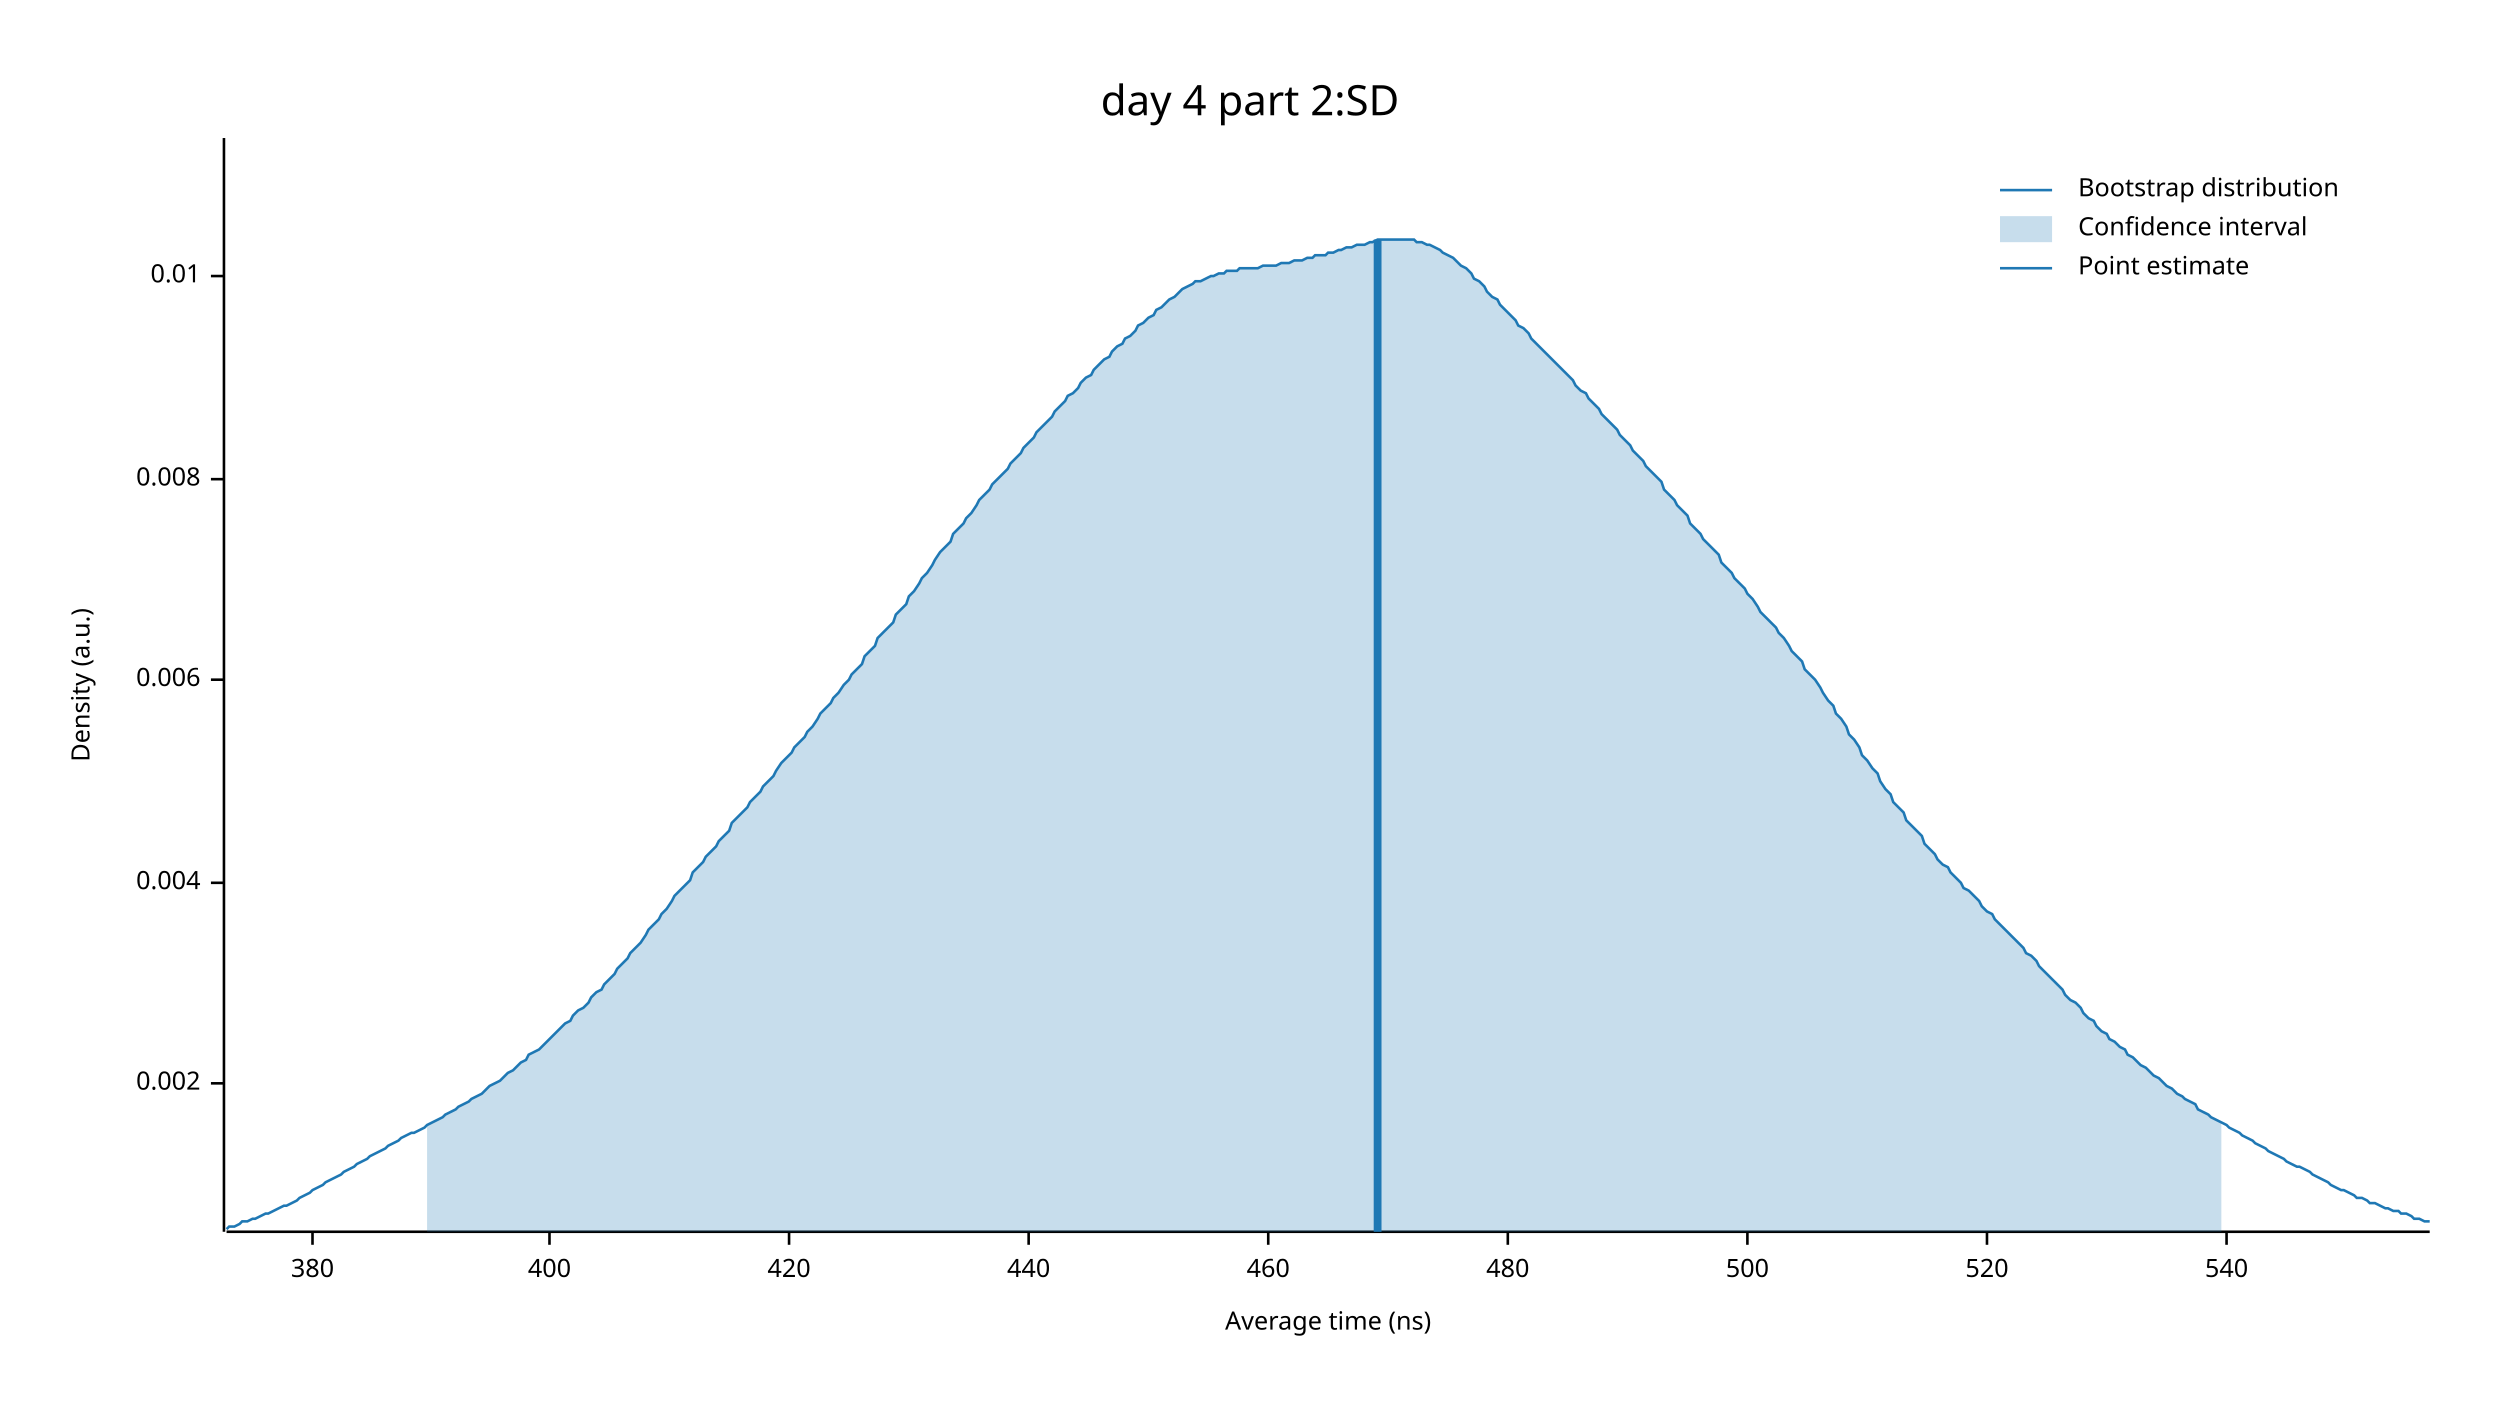
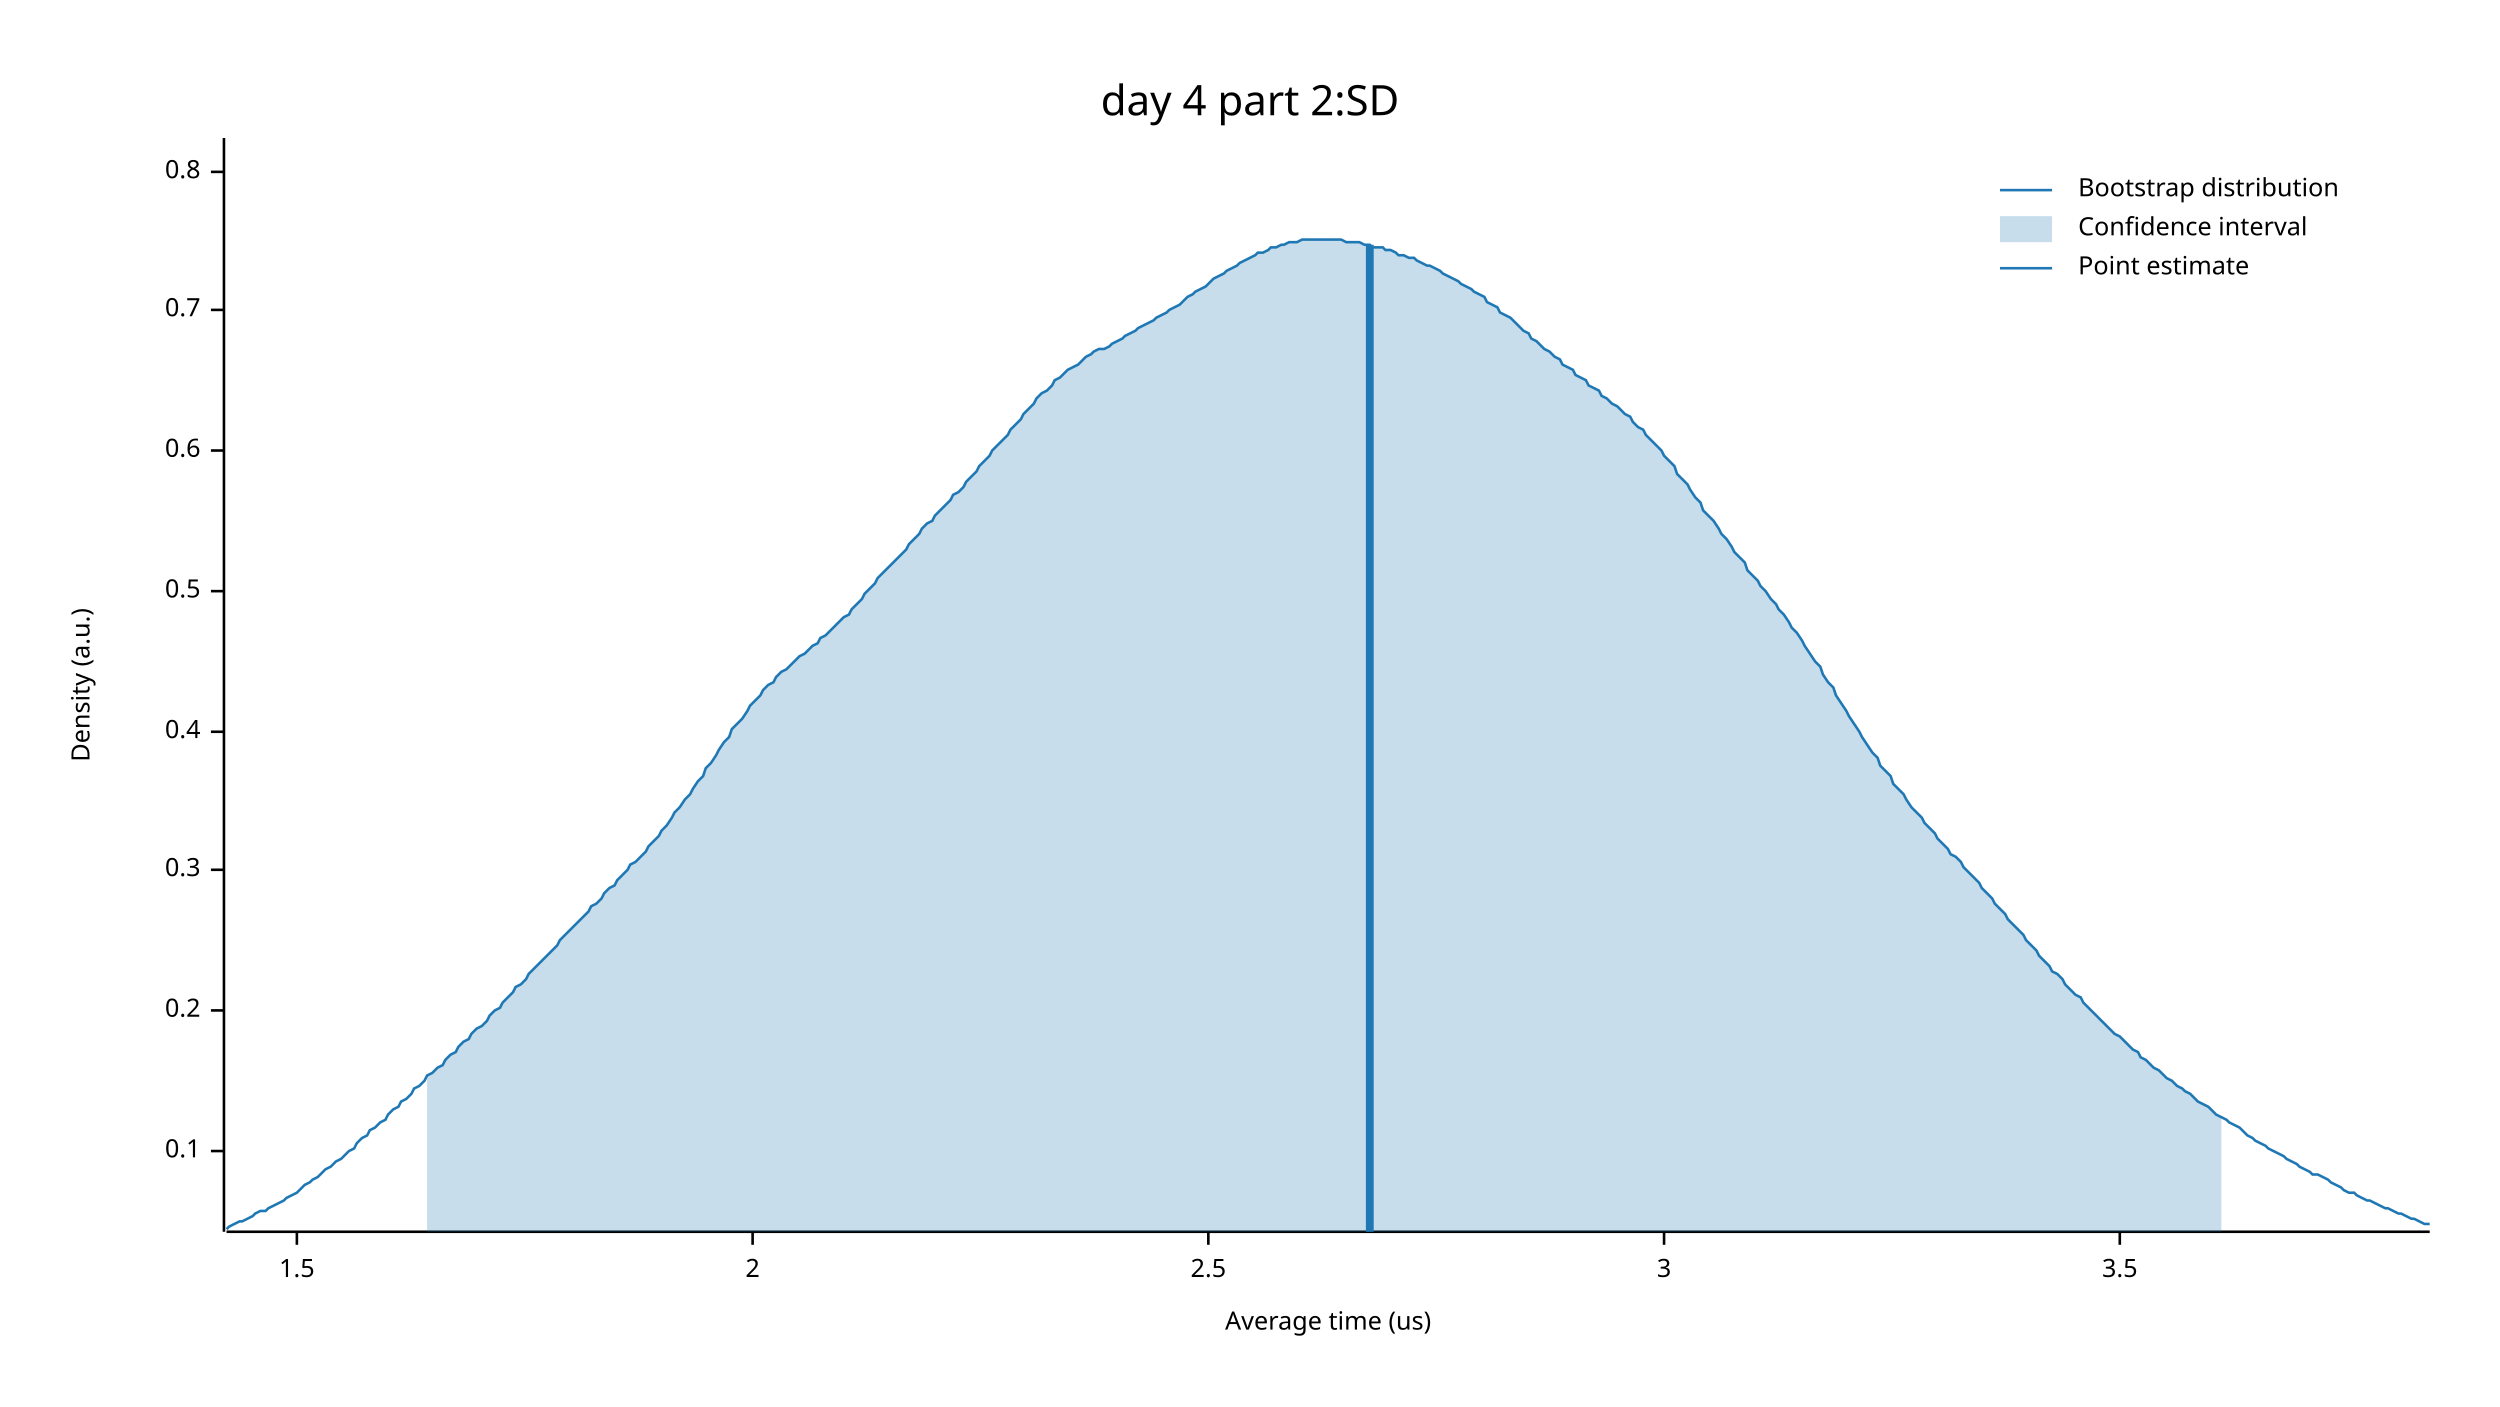
<svg xmlns="http://www.w3.org/2000/svg" width="960" height="540" viewBox="0 0 960 540">
  <text x="480" y="32" dy="0.76em" text-anchor="middle" font-family="sans-serif" font-size="16.129" opacity="1" fill="#000000">
day 4 part 2:SD
</text>
  <text x="27" y="263" dy="0.76em" text-anchor="middle" font-family="sans-serif" font-size="9.677" opacity="1" fill="#000000" transform="rotate(270, 27, 263)">
Density (a.u.)
</text>
  <text x="510" y="513" dy="-0.5ex" text-anchor="middle" font-family="sans-serif" font-size="9.677" opacity="1" fill="#000000">
- Average time (ns)
+ Average time (us)
</text>
  <polyline fill="none" opacity="1" stroke="#000000" stroke-width="1" points="86,53 86,473 " />
-   <text x="77" y="416" dy="0.5ex" text-anchor="end" font-family="sans-serif" font-size="9.677" opacity="1" fill="#000000">
- 0.002
+   <text x="77" y="442" dy="0.5ex" text-anchor="end" font-family="sans-serif" font-size="9.677" opacity="1" fill="#000000">
+ 0.1
</text>
-   <polyline fill="none" opacity="1" stroke="#000000" stroke-width="1" points="81,416 86,416 " />
-   <text x="77" y="339" dy="0.5ex" text-anchor="end" font-family="sans-serif" font-size="9.677" opacity="1" fill="#000000">
- 0.004
+   <polyline fill="none" opacity="1" stroke="#000000" stroke-width="1" points="81,442 86,442 " />
+   <text x="77" y="388" dy="0.5ex" text-anchor="end" font-family="sans-serif" font-size="9.677" opacity="1" fill="#000000">
+ 0.2
</text>
-   <polyline fill="none" opacity="1" stroke="#000000" stroke-width="1" points="81,339 86,339 " />
-   <text x="77" y="261" dy="0.5ex" text-anchor="end" font-family="sans-serif" font-size="9.677" opacity="1" fill="#000000">
- 0.006
+   <polyline fill="none" opacity="1" stroke="#000000" stroke-width="1" points="81,388 86,388 " />
+   <text x="77" y="334" dy="0.5ex" text-anchor="end" font-family="sans-serif" font-size="9.677" opacity="1" fill="#000000">
+ 0.3
</text>
-   <polyline fill="none" opacity="1" stroke="#000000" stroke-width="1" points="81,261 86,261 " />
-   <text x="77" y="184" dy="0.5ex" text-anchor="end" font-family="sans-serif" font-size="9.677" opacity="1" fill="#000000">
- 0.008
+   <polyline fill="none" opacity="1" stroke="#000000" stroke-width="1" points="81,334 86,334 " />
+   <text x="77" y="281" dy="0.5ex" text-anchor="end" font-family="sans-serif" font-size="9.677" opacity="1" fill="#000000">
+ 0.4
</text>
-   <polyline fill="none" opacity="1" stroke="#000000" stroke-width="1" points="81,184 86,184 " />
-   <text x="77" y="106" dy="0.5ex" text-anchor="end" font-family="sans-serif" font-size="9.677" opacity="1" fill="#000000">
- 0.01
+   <polyline fill="none" opacity="1" stroke="#000000" stroke-width="1" points="81,281 86,281 " />
+   <text x="77" y="227" dy="0.5ex" text-anchor="end" font-family="sans-serif" font-size="9.677" opacity="1" fill="#000000">
+ 0.5
</text>
-   <polyline fill="none" opacity="1" stroke="#000000" stroke-width="1" points="81,106 86,106 " />
+   <polyline fill="none" opacity="1" stroke="#000000" stroke-width="1" points="81,227 86,227 " />
+   <text x="77" y="173" dy="0.5ex" text-anchor="end" font-family="sans-serif" font-size="9.677" opacity="1" fill="#000000">
+ 0.6
+ </text>
+   <polyline fill="none" opacity="1" stroke="#000000" stroke-width="1" points="81,173 86,173 " />
+   <text x="77" y="119" dy="0.5ex" text-anchor="end" font-family="sans-serif" font-size="9.677" opacity="1" fill="#000000">
+ 0.7
+ </text>
+   <polyline fill="none" opacity="1" stroke="#000000" stroke-width="1" points="81,119 86,119 " />
+   <text x="77" y="66" dy="0.5ex" text-anchor="end" font-family="sans-serif" font-size="9.677" opacity="1" fill="#000000">
+ 0.8
+ </text>
+   <polyline fill="none" opacity="1" stroke="#000000" stroke-width="1" points="81,66 86,66 " />
  <polyline fill="none" opacity="1" stroke="#000000" stroke-width="1" points="87,473 933,473 " />
-   <text x="120" y="483" dy="0.76em" text-anchor="middle" font-family="sans-serif" font-size="9.677" opacity="1" fill="#000000">
- 380
+   <text x="114" y="483" dy="0.76em" text-anchor="middle" font-family="sans-serif" font-size="9.677" opacity="1" fill="#000000">
+ 1.5
</text>
-   <polyline fill="none" opacity="1" stroke="#000000" stroke-width="1" points="120,473 120,478 " />
-   <text x="211" y="483" dy="0.76em" text-anchor="middle" font-family="sans-serif" font-size="9.677" opacity="1" fill="#000000">
- 400
+   <polyline fill="none" opacity="1" stroke="#000000" stroke-width="1" points="114,473 114,478 " />
+   <text x="289" y="483" dy="0.76em" text-anchor="middle" font-family="sans-serif" font-size="9.677" opacity="1" fill="#000000">
+ 2
</text>
-   <polyline fill="none" opacity="1" stroke="#000000" stroke-width="1" points="211,473 211,478 " />
-   <text x="303" y="483" dy="0.76em" text-anchor="middle" font-family="sans-serif" font-size="9.677" opacity="1" fill="#000000">
- 420
+   <polyline fill="none" opacity="1" stroke="#000000" stroke-width="1" points="289,473 289,478 " />
+   <text x="464" y="483" dy="0.76em" text-anchor="middle" font-family="sans-serif" font-size="9.677" opacity="1" fill="#000000">
+ 2.5
</text>
-   <polyline fill="none" opacity="1" stroke="#000000" stroke-width="1" points="303,473 303,478 " />
-   <text x="395" y="483" dy="0.76em" text-anchor="middle" font-family="sans-serif" font-size="9.677" opacity="1" fill="#000000">
- 440
+   <polyline fill="none" opacity="1" stroke="#000000" stroke-width="1" points="464,473 464,478 " />
+   <text x="639" y="483" dy="0.76em" text-anchor="middle" font-family="sans-serif" font-size="9.677" opacity="1" fill="#000000">
+ 3
</text>
-   <polyline fill="none" opacity="1" stroke="#000000" stroke-width="1" points="395,473 395,478 " />
-   <text x="487" y="483" dy="0.76em" text-anchor="middle" font-family="sans-serif" font-size="9.677" opacity="1" fill="#000000">
- 460
+   <polyline fill="none" opacity="1" stroke="#000000" stroke-width="1" points="639,473 639,478 " />
+   <text x="814" y="483" dy="0.76em" text-anchor="middle" font-family="sans-serif" font-size="9.677" opacity="1" fill="#000000">
+ 3.5
</text>
-   <polyline fill="none" opacity="1" stroke="#000000" stroke-width="1" points="487,473 487,478 " />
-   <text x="579" y="483" dy="0.76em" text-anchor="middle" font-family="sans-serif" font-size="9.677" opacity="1" fill="#000000">
- 480
- </text>
-   <polyline fill="none" opacity="1" stroke="#000000" stroke-width="1" points="579,473 579,478 " />
-   <text x="671" y="483" dy="0.76em" text-anchor="middle" font-family="sans-serif" font-size="9.677" opacity="1" fill="#000000">
- 500
- </text>
-   <polyline fill="none" opacity="1" stroke="#000000" stroke-width="1" points="671,473 671,478 " />
-   <text x="763" y="483" dy="0.76em" text-anchor="middle" font-family="sans-serif" font-size="9.677" opacity="1" fill="#000000">
- 520
- </text>
-   <polyline fill="none" opacity="1" stroke="#000000" stroke-width="1" points="763,473 763,478 " />
-   <text x="855" y="483" dy="0.76em" text-anchor="middle" font-family="sans-serif" font-size="9.677" opacity="1" fill="#000000">
- 540
- </text>
-   <polyline fill="none" opacity="1" stroke="#000000" stroke-width="1" points="855,473 855,478 " />
-   <polyline fill="none" opacity="1" stroke="#1F78B4" stroke-width="1" points="87,472 88,471 90,471 92,470 93,469 95,469 97,468 98,468 100,467 102,466 103,466 105,465 107,464 109,463 110,463 112,462 114,461 115,460 117,459 119,458 120,457 122,456 124,455 125,454 127,453 129,452 131,451 132,450 134,449 136,448 137,447 139,446 141,445 142,444 144,443 146,442 148,441 149,440 151,439 153,438 154,437 156,436 158,435 159,435 161,434 163,433 164,432 166,431 168,430 170,429 171,428 173,427 175,426 176,425 178,424 180,423 181,422 183,421 185,420 187,418 188,417 190,416 192,415 193,414 195,412 197,411 198,410 200,408 202,407 203,405 205,404 207,403 209,401 210,400 212,398 214,396 215,395 217,393 219,392 220,390 222,388 224,387 226,385 227,383 229,381 231,380 232,378 234,376 236,374 237,372 239,370 241,368 242,366 244,364 246,362 248,359 249,357 251,355 253,353 254,351 256,349 258,346 259,344 261,342 263,340 265,338 266,335 268,333 270,331 271,329 273,327 275,325 276,323 278,321 280,319 281,316 283,314 285,312 287,310 288,308 290,306 292,304 293,302 295,300 297,298 298,296 300,293 302,291 304,289 305,287 307,285 309,283 310,281 312,279 314,276 315,274 317,272 319,270 320,268 322,266 324,263 326,261 327,259 329,257 331,255 332,252 334,250 336,248 337,245 339,243 341,241 343,239 344,236 346,234 348,232 349,229 351,227 353,224 354,222 356,220 358,217 359,215 361,212 363,210 365,208 366,205 368,203 370,201 371,199 373,197 375,194 376,192 378,190 380,188 381,186 383,184 385,182 387,180 388,178 390,176 392,174 393,172 395,170 397,168 398,166 400,164 402,162 404,160 405,158 407,156 409,154 410,152 412,151 414,149 415,147 417,145 419,144 420,142 422,140 424,138 426,137 427,135 429,133 431,132 432,130 434,129 436,127 437,125 439,124 441,122 443,121 444,119 446,118 448,116 449,115 451,114 453,112 454,111 456,110 458,109 459,108 461,108 463,107 465,106 466,106 468,105 470,105 471,104 473,104 475,104 476,103 478,103 480,103 482,103 483,103 485,102 487,102 488,102 490,102 492,101 493,101 495,101 497,100 498,100 500,100 502,99 504,99 505,98 507,98 509,98 510,97 512,97 514,96 515,96 517,95 519,95 521,94 522,94 524,94 526,93 527,93 529,92 531,92 532,92 534,92 536,92 537,92 539,92 541,92 543,92 544,93 546,93 548,94 549,94 551,95 553,96 554,97 556,98 558,99 560,101 561,102 563,103 565,105 566,107 568,108 570,110 571,112 573,114 575,115 576,117 578,119 580,121 582,123 583,125 585,126 587,128 588,130 590,132 592,134 593,135 595,137 597,139 599,141 600,142 602,144 604,146 605,148 607,150 609,151 610,153 612,155 614,157 615,159 617,161 619,163 621,165 622,167 624,169 626,171 627,173 629,175 631,177 632,179 634,181 636,183 638,185 639,188 641,190 643,192 644,194 646,196 648,198 649,201 651,203 653,205 654,207 656,209 658,211 660,213 661,216 663,218 665,220 666,222 668,224 670,226 671,228 673,230 675,233 676,235 678,237 680,239 682,241 683,243 685,245 687,248 688,250 690,252 692,254 693,257 695,259 697,261 699,264 700,266 702,269 704,271 705,274 707,276 709,279 710,282 712,284 714,287 715,290 717,292 719,295 721,297 722,300 724,303 726,305 727,308 729,310 731,312 732,315 734,317 736,319 738,321 739,324 741,326 743,328 744,330 746,332 748,333 749,335 751,337 753,339 754,341 756,342 758,344 760,346 761,348 763,350 765,351 766,353 768,355 770,357 771,358 773,360 775,362 777,364 778,366 780,367 782,369 783,371 785,373 787,375 788,376 790,378 792,380 793,382 795,384 797,385 799,387 800,389 802,391 804,392 805,394 807,396 809,397 810,399 812,400 814,402 816,403 817,405 819,406 821,408 822,409 824,410 826,412 827,413 829,414 831,416 832,417 834,418 836,420 838,421 839,422 841,423 843,424 844,426 846,427 848,428 849,429 851,430 853,431 855,432 856,433 858,434 860,435 861,436 863,437 865,438 866,439 868,440 870,441 871,442 873,443 875,444 877,445 878,446 880,447 882,448 883,448 885,449 887,450 888,451 890,452 892,453 894,454 895,455 897,456 899,457 900,457 902,458 904,459 905,460 907,460 909,461 910,462 912,462 914,463 916,464 917,464 919,465 921,465 922,466 924,466 926,467 927,468 929,468 931,469 933,469 " />
-   <polygon opacity="0.25" fill="#1F78B4" points="164,432 166,431 168,430 170,429 171,428 173,427 175,426 176,425 178,424 180,423 181,422 183,421 185,420 187,418 188,417 190,416 192,415 193,414 195,412 197,411 198,410 200,408 202,407 203,405 205,404 207,403 209,401 210,400 212,398 214,396 215,395 217,393 219,392 220,390 222,388 224,387 226,385 227,383 229,381 231,380 232,378 234,376 236,374 237,372 239,370 241,368 242,366 244,364 246,362 248,359 249,357 251,355 253,353 254,351 256,349 258,346 259,344 261,342 263,340 265,338 266,335 268,333 270,331 271,329 273,327 275,325 276,323 278,321 280,319 281,316 283,314 285,312 287,310 288,308 290,306 292,304 293,302 295,300 297,298 298,296 300,293 302,291 304,289 305,287 307,285 309,283 310,281 312,279 314,276 315,274 317,272 319,270 320,268 322,266 324,263 326,261 327,259 329,257 331,255 332,252 334,250 336,248 337,245 339,243 341,241 343,239 344,236 346,234 348,232 349,229 351,227 353,224 354,222 356,220 358,217 359,215 361,212 363,210 365,208 366,205 368,203 370,201 371,199 373,197 375,194 376,192 378,190 380,188 381,186 383,184 385,182 387,180 388,178 390,176 392,174 393,172 395,170 397,168 398,166 400,164 402,162 404,160 405,158 407,156 409,154 410,152 412,151 414,149 415,147 417,145 419,144 420,142 422,140 424,138 426,137 427,135 429,133 431,132 432,130 434,129 436,127 437,125 439,124 441,122 443,121 444,119 446,118 448,116 449,115 451,114 453,112 454,111 456,110 458,109 459,108 461,108 463,107 465,106 466,106 468,105 470,105 471,104 473,104 475,104 476,103 478,103 480,103 482,103 483,103 485,102 487,102 488,102 490,102 492,101 493,101 495,101 497,100 498,100 500,100 502,99 504,99 505,98 507,98 509,98 510,97 512,97 514,96 515,96 517,95 519,95 521,94 522,94 524,94 526,93 527,93 529,92 531,92 532,92 534,92 536,92 537,92 539,92 541,92 543,92 544,93 546,93 548,94 549,94 551,95 553,96 554,97 556,98 558,99 560,101 561,102 563,103 565,105 566,107 568,108 570,110 571,112 573,114 575,115 576,117 578,119 580,121 582,123 583,125 585,126 587,128 588,130 590,132 592,134 593,135 595,137 597,139 599,141 600,142 602,144 604,146 605,148 607,150 609,151 610,153 612,155 614,157 615,159 617,161 619,163 621,165 622,167 624,169 626,171 627,173 629,175 631,177 632,179 634,181 636,183 638,185 639,188 641,190 643,192 644,194 646,196 648,198 649,201 651,203 653,205 654,207 656,209 658,211 660,213 661,216 663,218 665,220 666,222 668,224 670,226 671,228 673,230 675,233 676,235 678,237 680,239 682,241 683,243 685,245 687,248 688,250 690,252 692,254 693,257 695,259 697,261 699,264 700,266 702,269 704,271 705,274 707,276 709,279 710,282 712,284 714,287 715,290 717,292 719,295 721,297 722,300 724,303 726,305 727,308 729,310 731,312 732,315 734,317 736,319 738,321 739,324 741,326 743,328 744,330 746,332 748,333 749,335 751,337 753,339 754,341 756,342 758,344 760,346 761,348 763,350 765,351 766,353 768,355 770,357 771,358 773,360 775,362 777,364 778,366 780,367 782,369 783,371 785,373 787,375 788,376 790,378 792,380 793,382 795,384 797,385 799,387 800,389 802,391 804,392 805,394 807,396 809,397 810,399 812,400 814,402 816,403 817,405 819,406 821,408 822,409 824,410 826,412 827,413 829,414 831,416 832,417 834,418 836,420 838,421 839,422 841,423 843,424 844,426 846,427 848,428 849,429 851,430 853,431 853,473 164,473 " />
-   <polyline fill="none" opacity="1" stroke="#1F78B4" stroke-width="3" points="529,473 529,92 " />
+   <polyline fill="none" opacity="1" stroke="#000000" stroke-width="1" points="814,473 814,478 " />
+   <polyline fill="none" opacity="1" stroke="#1F78B4" stroke-width="1" points="87,472 88,471 90,470 92,469 93,469 95,468 97,467 98,466 100,465 102,465 103,464 105,463 107,462 109,461 110,460 112,459 114,458 115,457 117,455 119,454 120,453 122,452 124,450 125,449 127,448 129,446 131,445 132,444 134,442 136,441 137,439 139,437 141,436 142,434 144,433 146,431 148,430 149,428 151,426 153,425 154,423 156,422 158,420 159,418 161,417 163,415 164,413 166,412 168,410 170,409 171,407 173,405 175,404 176,402 178,400 180,399 181,397 183,395 185,394 187,392 188,390 190,388 192,387 193,385 195,383 197,381 198,379 200,378 202,376 203,374 205,372 207,370 209,368 210,367 212,365 214,363 215,361 217,359 219,357 220,356 222,354 224,352 226,350 227,348 229,347 231,345 232,343 234,341 236,340 237,338 239,336 241,334 242,332 244,331 246,329 248,327 249,325 251,323 253,321 254,319 256,317 258,314 259,312 261,310 263,307 265,305 266,303 268,300 270,298 271,295 273,293 275,290 276,288 278,285 280,283 281,280 283,278 285,276 287,273 288,271 290,269 292,267 293,265 295,263 297,262 298,260 300,258 302,257 304,255 305,254 307,252 309,251 310,250 312,248 314,247 315,245 317,244 319,242 320,241 322,239 324,237 326,236 327,234 329,232 331,230 332,228 334,226 336,224 337,222 339,220 341,218 343,216 344,215 346,213 348,211 349,209 351,207 353,205 354,203 356,201 358,200 359,198 361,196 363,194 365,192 366,190 368,189 370,187 371,185 373,183 375,181 376,179 378,177 380,175 381,173 383,171 385,169 387,167 388,165 390,163 392,161 393,159 395,157 397,155 398,153 400,151 402,150 404,148 405,146 407,145 409,143 410,142 412,141 414,140 415,139 417,137 419,136 420,135 422,134 424,134 426,133 427,132 429,131 431,130 432,129 434,128 436,127 437,126 439,125 441,124 443,123 444,122 446,121 448,120 449,119 451,118 453,117 454,116 456,114 458,113 459,112 461,111 463,110 465,108 466,107 468,106 470,105 471,104 473,103 475,102 476,101 478,100 480,99 482,98 483,97 485,97 487,96 488,95 490,95 492,94 493,94 495,93 497,93 498,93 500,92 502,92 504,92 505,92 507,92 509,92 510,92 512,92 514,92 515,92 517,93 519,93 521,93 522,93 524,94 526,94 527,95 529,95 531,95 532,96 534,96 536,97 537,98 539,98 541,99 543,99 544,100 546,101 548,102 549,102 551,103 553,104 554,105 556,106 558,107 560,108 561,109 563,110 565,111 566,112 568,113 570,114 571,116 573,117 575,118 576,120 578,121 580,122 582,124 583,125 585,127 587,128 588,130 590,131 592,133 593,134 595,135 597,137 599,138 600,140 602,141 604,142 605,144 607,145 609,146 610,148 612,149 614,150 615,152 617,153 619,155 621,156 622,157 624,159 626,160 627,162 629,164 631,165 632,167 634,169 636,171 638,173 639,175 641,177 643,179 644,182 646,184 648,186 649,188 651,191 653,193 654,196 656,198 658,200 660,203 661,205 663,207 665,210 666,212 668,214 670,216 671,219 673,221 675,223 676,225 678,227 680,230 682,232 683,234 685,236 687,239 688,241 690,243 692,246 693,248 695,251 697,254 699,256 700,259 702,262 704,264 705,267 707,270 709,273 710,275 712,278 714,281 715,283 717,286 719,289 721,291 722,294 724,296 726,298 727,301 729,303 731,305 732,307 734,310 736,312 738,314 739,316 741,318 743,320 744,322 746,324 748,326 749,328 751,329 753,331 754,333 756,335 758,337 760,339 761,341 763,343 765,345 766,347 768,349 770,351 771,353 773,355 775,357 777,359 778,361 780,363 782,365 783,367 785,369 787,371 788,373 790,374 792,376 793,378 795,380 797,382 799,383 800,385 802,387 804,389 805,390 807,392 809,394 810,395 812,397 814,398 816,400 817,401 819,403 821,404 822,406 824,407 826,409 827,410 829,411 831,413 832,414 834,415 836,417 838,418 839,419 841,420 843,422 844,423 846,424 848,425 849,426 851,428 853,429 855,430 856,431 858,432 860,433 861,434 863,436 865,437 866,438 868,439 870,440 871,441 873,442 875,443 877,444 878,445 880,446 882,447 883,448 885,449 887,450 888,451 890,451 892,452 894,453 895,454 897,455 899,456 900,457 902,458 904,458 905,459 907,460 909,461 910,461 912,462 914,463 916,464 917,464 919,465 921,466 922,466 924,467 926,468 927,468 929,469 931,470 933,470 " />
+   <polygon opacity="0.25" fill="#1F78B4" points="164,413 166,412 168,410 170,409 171,407 173,405 175,404 176,402 178,400 180,399 181,397 183,395 185,394 187,392 188,390 190,388 192,387 193,385 195,383 197,381 198,379 200,378 202,376 203,374 205,372 207,370 209,368 210,367 212,365 214,363 215,361 217,359 219,357 220,356 222,354 224,352 226,350 227,348 229,347 231,345 232,343 234,341 236,340 237,338 239,336 241,334 242,332 244,331 246,329 248,327 249,325 251,323 253,321 254,319 256,317 258,314 259,312 261,310 263,307 265,305 266,303 268,300 270,298 271,295 273,293 275,290 276,288 278,285 280,283 281,280 283,278 285,276 287,273 288,271 290,269 292,267 293,265 295,263 297,262 298,260 300,258 302,257 304,255 305,254 307,252 309,251 310,250 312,248 314,247 315,245 317,244 319,242 320,241 322,239 324,237 326,236 327,234 329,232 331,230 332,228 334,226 336,224 337,222 339,220 341,218 343,216 344,215 346,213 348,211 349,209 351,207 353,205 354,203 356,201 358,200 359,198 361,196 363,194 365,192 366,190 368,189 370,187 371,185 373,183 375,181 376,179 378,177 380,175 381,173 383,171 385,169 387,167 388,165 390,163 392,161 393,159 395,157 397,155 398,153 400,151 402,150 404,148 405,146 407,145 409,143 410,142 412,141 414,140 415,139 417,137 419,136 420,135 422,134 424,134 426,133 427,132 429,131 431,130 432,129 434,128 436,127 437,126 439,125 441,124 443,123 444,122 446,121 448,120 449,119 451,118 453,117 454,116 456,114 458,113 459,112 461,111 463,110 465,108 466,107 468,106 470,105 471,104 473,103 475,102 476,101 478,100 480,99 482,98 483,97 485,97 487,96 488,95 490,95 492,94 493,94 495,93 497,93 498,93 500,92 502,92 504,92 505,92 507,92 509,92 510,92 512,92 514,92 515,92 517,93 519,93 521,93 522,93 524,94 526,94 527,95 529,95 531,95 532,96 534,96 536,97 537,98 539,98 541,99 543,99 544,100 546,101 548,102 549,102 551,103 553,104 554,105 556,106 558,107 560,108 561,109 563,110 565,111 566,112 568,113 570,114 571,116 573,117 575,118 576,120 578,121 580,122 582,124 583,125 585,127 587,128 588,130 590,131 592,133 593,134 595,135 597,137 599,138 600,140 602,141 604,142 605,144 607,145 609,146 610,148 612,149 614,150 615,152 617,153 619,155 621,156 622,157 624,159 626,160 627,162 629,164 631,165 632,167 634,169 636,171 638,173 639,175 641,177 643,179 644,182 646,184 648,186 649,188 651,191 653,193 654,196 656,198 658,200 660,203 661,205 663,207 665,210 666,212 668,214 670,216 671,219 673,221 675,223 676,225 678,227 680,230 682,232 683,234 685,236 687,239 688,241 690,243 692,246 693,248 695,251 697,254 699,256 700,259 702,262 704,264 705,267 707,270 709,273 710,275 712,278 714,281 715,283 717,286 719,289 721,291 722,294 724,296 726,298 727,301 729,303 731,305 732,307 734,310 736,312 738,314 739,316 741,318 743,320 744,322 746,324 748,326 749,328 751,329 753,331 754,333 756,335 758,337 760,339 761,341 763,343 765,345 766,347 768,349 770,351 771,353 773,355 775,357 777,359 778,361 780,363 782,365 783,367 785,369 787,371 788,373 790,374 792,376 793,378 795,380 797,382 799,383 800,385 802,387 804,389 805,390 807,392 809,394 810,395 812,397 814,398 816,400 817,401 819,403 821,404 822,406 824,407 826,409 827,410 829,411 831,413 832,414 834,415 836,417 838,418 839,419 841,420 843,422 844,423 846,424 848,425 849,426 851,428 853,429 853,473 164,473 " />
+   <polyline fill="none" opacity="1" stroke="#1F78B4" stroke-width="3" points="526,473 526,94 " />
  <text x="798" y="68" dy="0.76em" text-anchor="start" font-family="sans-serif" font-size="9.677" opacity="1" fill="#000000">
Bootstrap distribution
</text>
  <text x="798" y="83" dy="0.76em" text-anchor="start" font-family="sans-serif" font-size="9.677" opacity="1" fill="#000000">
Confidence interval
</text>
  <text x="798" y="98" dy="0.76em" text-anchor="start" font-family="sans-serif" font-size="9.677" opacity="1" fill="#000000">
Point estimate
</text>
  <polyline fill="none" opacity="1" stroke="#1F78B4" stroke-width="1" points="768,73 788,73 " />
  <rect x="768" y="83" width="20" height="10" opacity="0.25" fill="#1F78B4" stroke="none" />
  <polyline fill="none" opacity="1" stroke="#1F78B4" stroke-width="1" points="768,103 788,103 " />
</svg>
